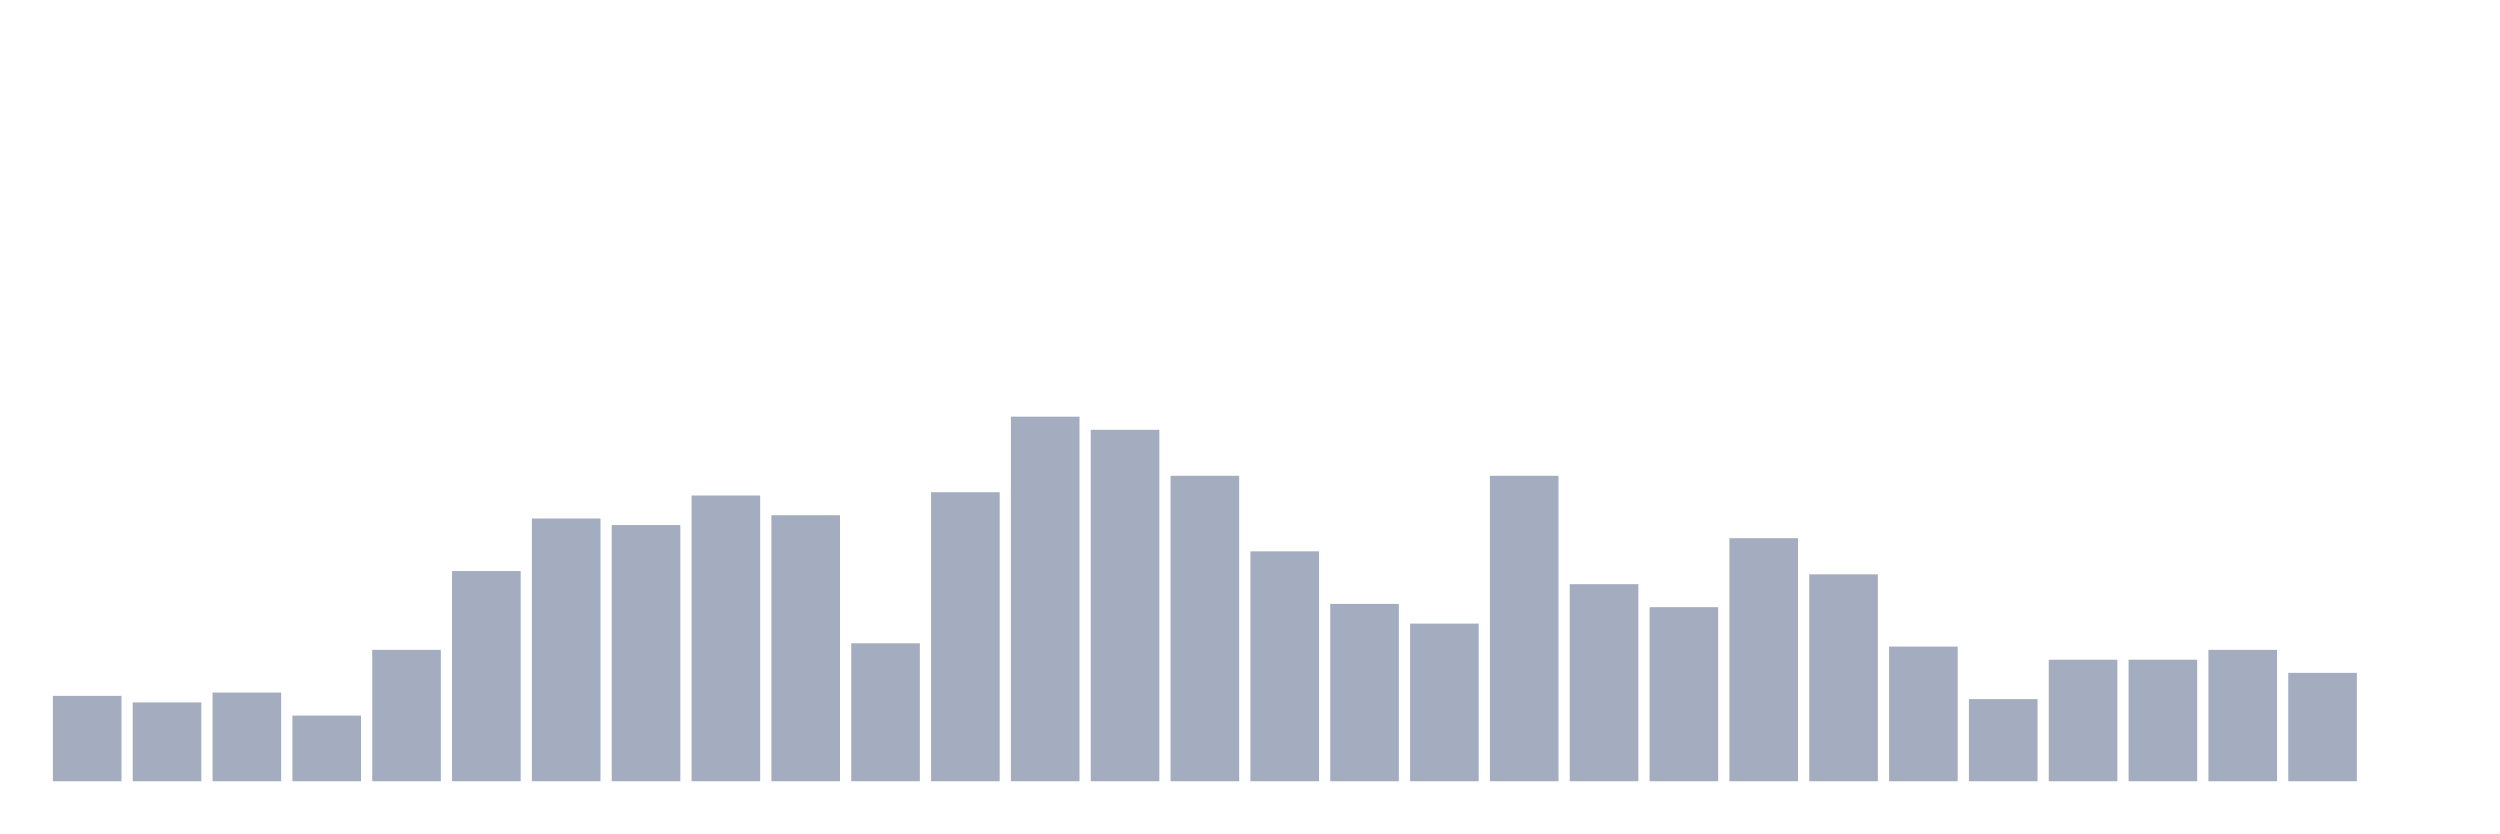
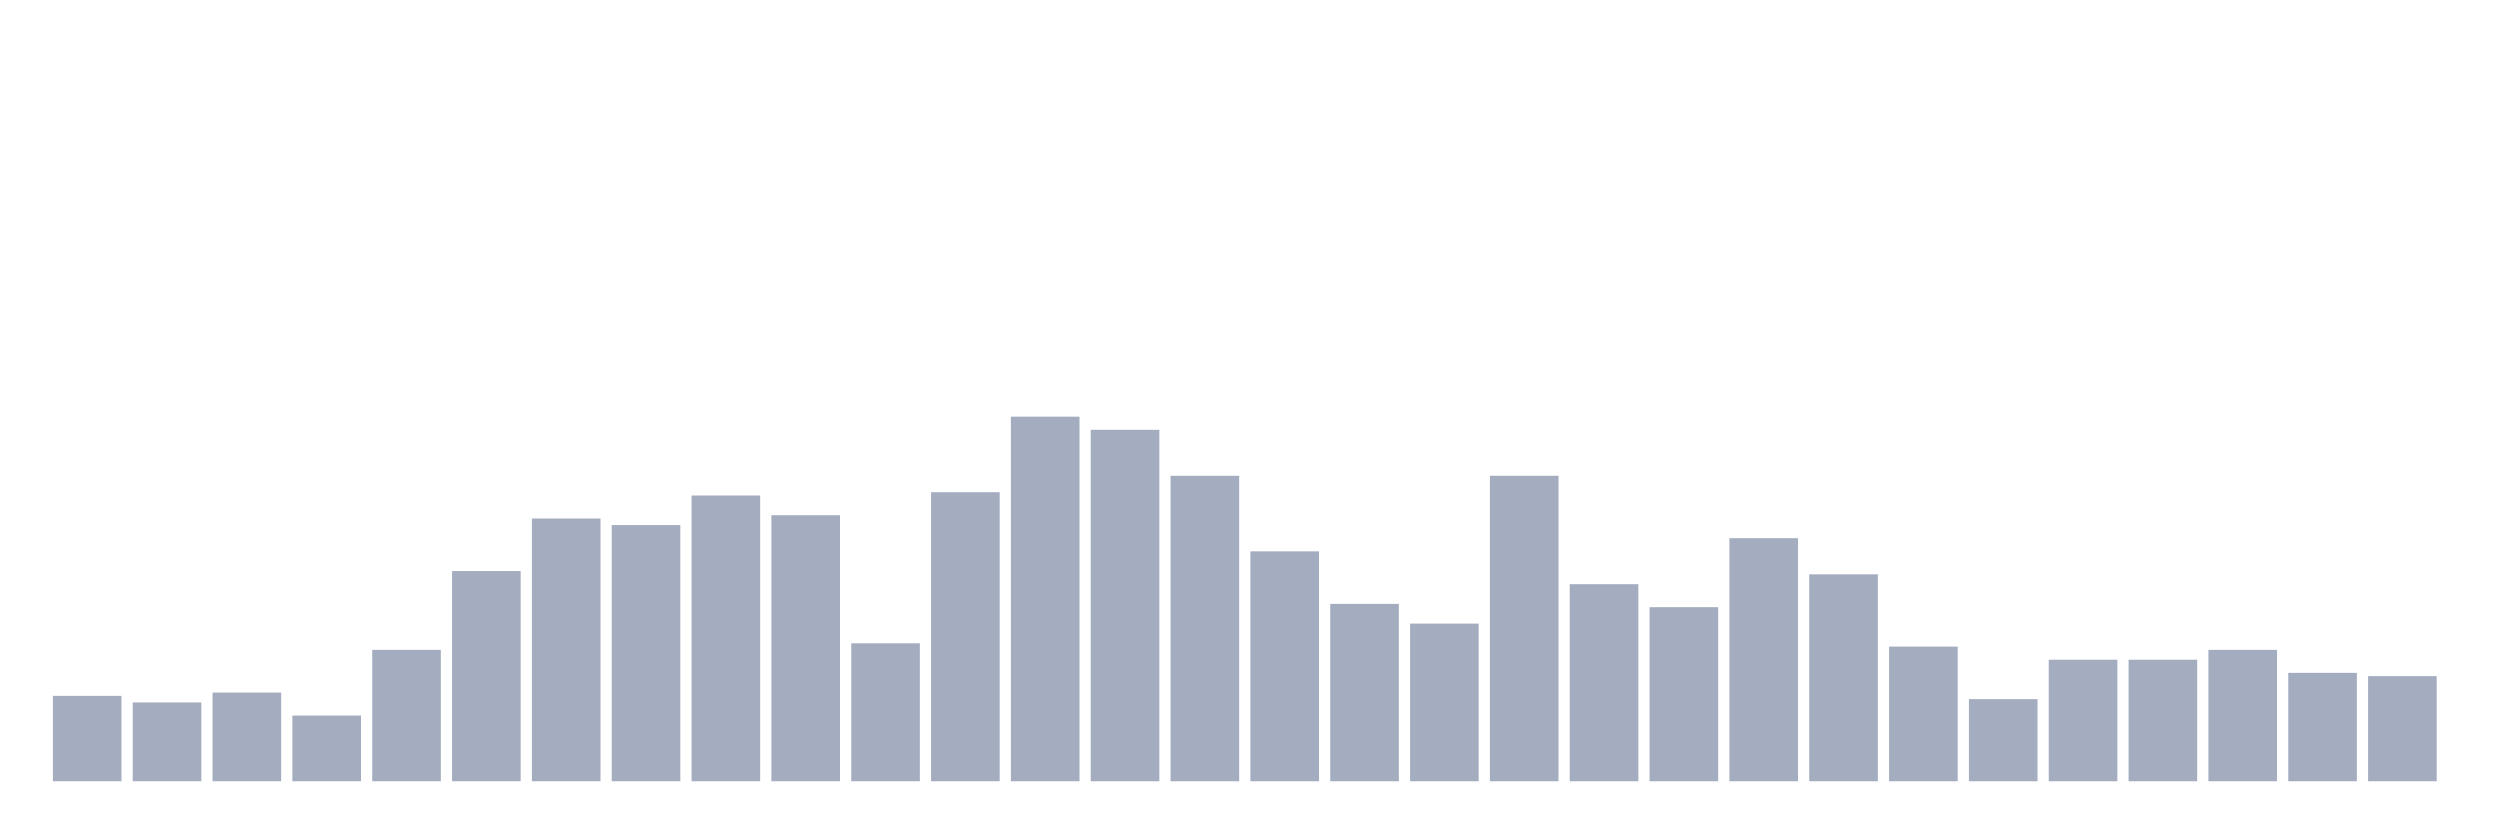
<svg xmlns="http://www.w3.org/2000/svg" viewBox="0 0 480 160">
  <g transform="translate(10,10)">
    <rect class="bar" x="0.153" width="13.175" y="123.604" height="16.396" fill="rgb(164,173,192)" />
    <rect class="bar" x="15.482" width="13.175" y="124.865" height="15.135" fill="rgb(164,173,192)" />
    <rect class="bar" x="30.81" width="13.175" y="122.973" height="17.027" fill="rgb(164,173,192)" />
    <rect class="bar" x="46.138" width="13.175" y="127.387" height="12.613" fill="rgb(164,173,192)" />
    <rect class="bar" x="61.466" width="13.175" y="114.775" height="25.225" fill="rgb(164,173,192)" />
    <rect class="bar" x="76.794" width="13.175" y="99.64" height="40.36" fill="rgb(164,173,192)" />
    <rect class="bar" x="92.123" width="13.175" y="89.55" height="50.45" fill="rgb(164,173,192)" />
    <rect class="bar" x="107.451" width="13.175" y="90.811" height="49.189" fill="rgb(164,173,192)" />
    <rect class="bar" x="122.779" width="13.175" y="85.135" height="54.865" fill="rgb(164,173,192)" />
    <rect class="bar" x="138.107" width="13.175" y="88.919" height="51.081" fill="rgb(164,173,192)" />
    <rect class="bar" x="153.436" width="13.175" y="113.514" height="26.486" fill="rgb(164,173,192)" />
    <rect class="bar" x="168.764" width="13.175" y="84.505" height="55.495" fill="rgb(164,173,192)" />
    <rect class="bar" x="184.092" width="13.175" y="70" height="70" fill="rgb(164,173,192)" />
    <rect class="bar" x="199.42" width="13.175" y="72.523" height="67.477" fill="rgb(164,173,192)" />
    <rect class="bar" x="214.748" width="13.175" y="81.351" height="58.649" fill="rgb(164,173,192)" />
    <rect class="bar" x="230.077" width="13.175" y="95.856" height="44.144" fill="rgb(164,173,192)" />
    <rect class="bar" x="245.405" width="13.175" y="105.946" height="34.054" fill="rgb(164,173,192)" />
    <rect class="bar" x="260.733" width="13.175" y="109.73" height="30.27" fill="rgb(164,173,192)" />
    <rect class="bar" x="276.061" width="13.175" y="81.351" height="58.649" fill="rgb(164,173,192)" />
    <rect class="bar" x="291.39" width="13.175" y="102.162" height="37.838" fill="rgb(164,173,192)" />
    <rect class="bar" x="306.718" width="13.175" y="106.577" height="33.423" fill="rgb(164,173,192)" />
    <rect class="bar" x="322.046" width="13.175" y="93.333" height="46.667" fill="rgb(164,173,192)" />
    <rect class="bar" x="337.374" width="13.175" y="100.27" height="39.73" fill="rgb(164,173,192)" />
    <rect class="bar" x="352.702" width="13.175" y="114.144" height="25.856" fill="rgb(164,173,192)" />
    <rect class="bar" x="368.031" width="13.175" y="124.234" height="15.766" fill="rgb(164,173,192)" />
    <rect class="bar" x="383.359" width="13.175" y="116.667" height="23.333" fill="rgb(164,173,192)" />
    <rect class="bar" x="398.687" width="13.175" y="116.667" height="23.333" fill="rgb(164,173,192)" />
    <rect class="bar" x="414.015" width="13.175" y="114.775" height="25.225" fill="rgb(164,173,192)" />
    <rect class="bar" x="429.344" width="13.175" y="119.189" height="20.811" fill="rgb(164,173,192)" />
-     <rect class="bar" x="444.672" width="13.175" y="140" height="0" fill="rgb(164,173,192)" />
+     <rect class="bar" x="444.672" width="13.175" y="119.82" height="20.18" fill="rgb(164,173,192)" />
  </g>
</svg>
